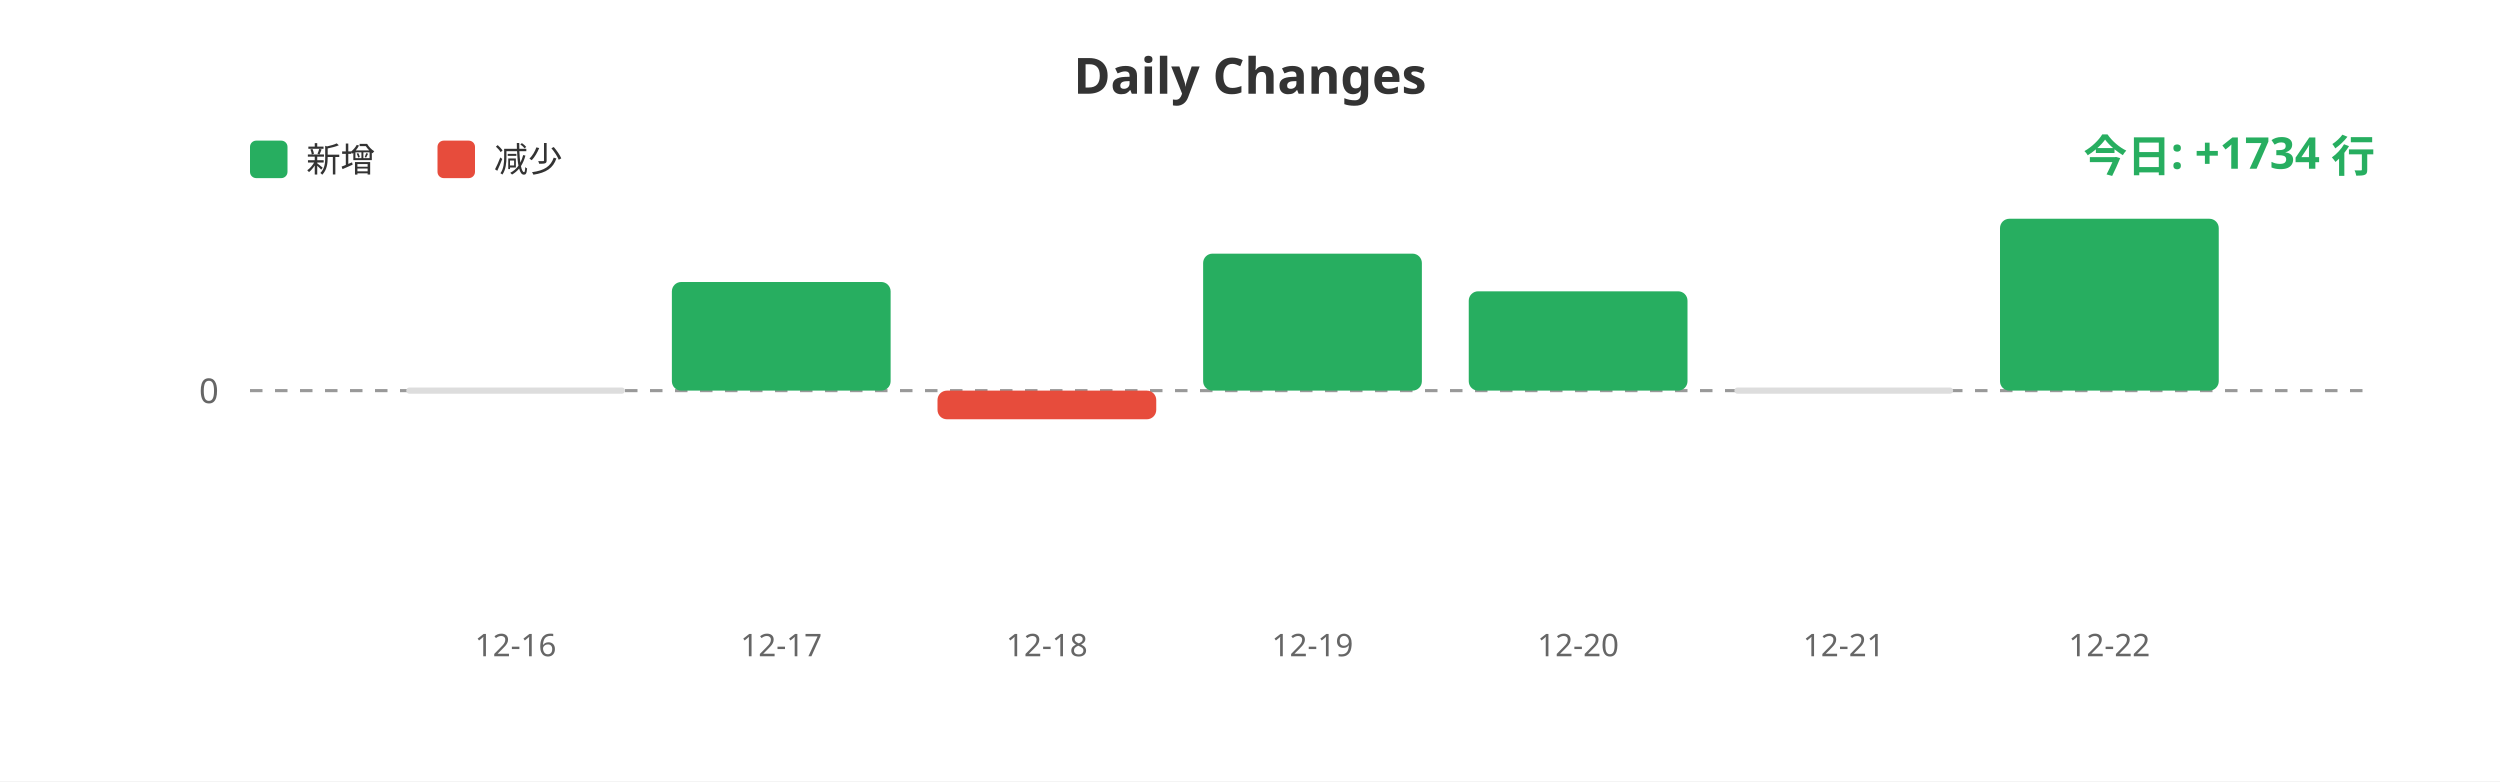
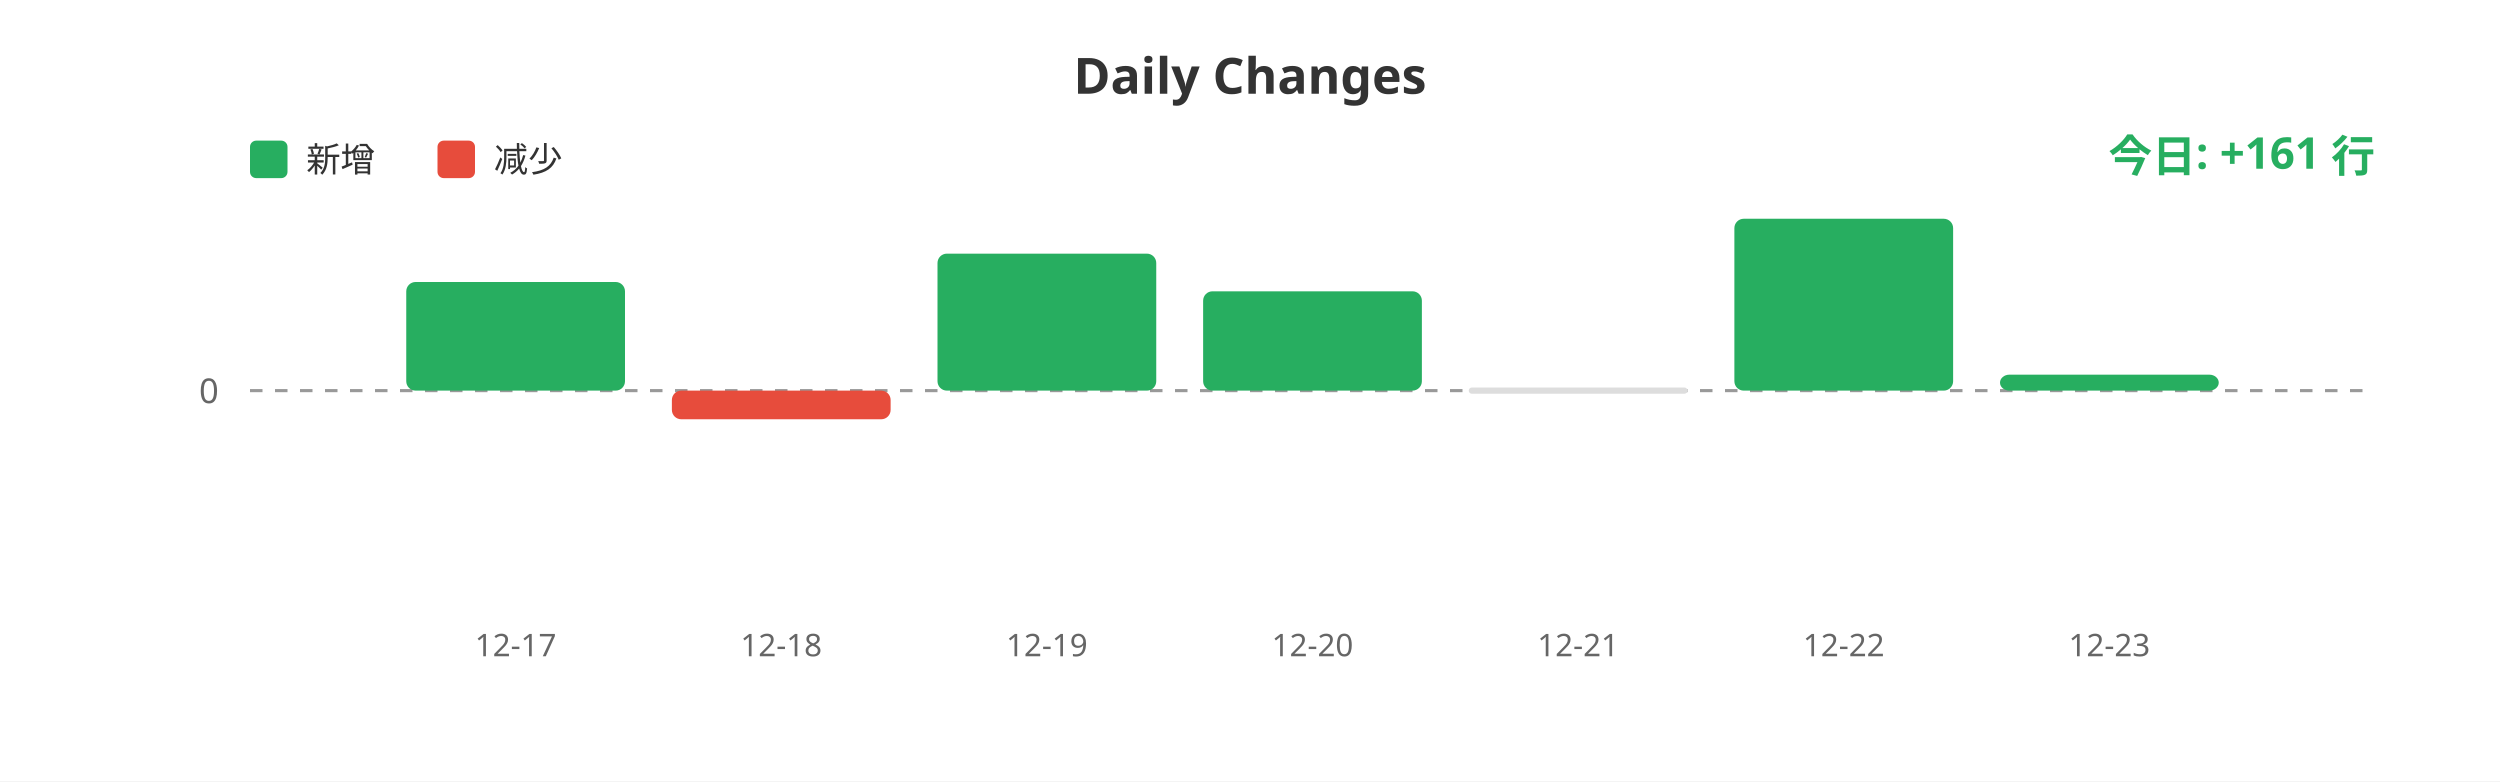
<svg xmlns="http://www.w3.org/2000/svg" width="800" height="250">
  <rect width="100%" height="100%" fill="#ffffff" />
  <text x="400" y="30" fill="#333" font-size="16" font-weight="bold" text-anchor="middle" font-family="sans-serif">Daily Changes</text>
  <rect x="80" y="45" width="12" height="12" fill="#27ae60" rx="2" />
  <text x="98" y="55" fill="#333" font-size="11" font-family="sans-serif">新增</text>
  <rect x="140" y="45" width="12" height="12" fill="#e74c3c" rx="2" />
  <text x="158" y="55" fill="#333" font-size="11" font-family="sans-serif">减少</text>
  <line x1="80" y1="125" x2="760" y2="125" stroke="#999" stroke-width="1" stroke-dasharray="4" />
  <text x="70" y="129" fill="#666" font-size="11" text-anchor="end" font-family="sans-serif">0</text>
-   <rect x="130.0" y="124" width="70" height="2" fill="#ddd" rx="1" />
-   <rect x="215.0" y="90.236" width="70" height="34.764" fill="#27ae60" rx="3" />
-   <rect x="300.0" y="125" width="70" height="9.167" fill="#e74c3c" rx="3" />
-   <rect x="385.0" y="81.165" width="70" height="43.835" fill="#27ae60" rx="3" />
-   <rect x="470.0" y="93.218" width="70" height="31.782" fill="#27ae60" rx="3" />
-   <rect x="555.0" y="124" width="70" height="2" fill="#ddd" rx="1" />
-   <rect x="640.0" y="70.0" width="70" height="55.0" fill="#27ae60" rx="3" />
-   <text x="165.0" y="210" fill="#666" font-size="10" text-anchor="middle" font-family="sans-serif">12-16</text>
-   <text x="250.0" y="210" fill="#666" font-size="10" text-anchor="middle" font-family="sans-serif">12-17</text>
-   <text x="335.0" y="210" fill="#666" font-size="10" text-anchor="middle" font-family="sans-serif">12-18</text>
-   <text x="420.0" y="210" fill="#666" font-size="10" text-anchor="middle" font-family="sans-serif">12-19</text>
-   <text x="505.0" y="210" fill="#666" font-size="10" text-anchor="middle" font-family="sans-serif">12-20</text>
-   <text x="590.0" y="210" fill="#666" font-size="10" text-anchor="middle" font-family="sans-serif">12-21</text>
-   <text x="675.0" y="210" fill="#666" font-size="10" text-anchor="middle" font-family="sans-serif">12-22</text>
-   <text x="760" y="55" fill="#27ae60" font-size="14" font-weight="bold" text-anchor="end" font-family="sans-serif">今日: +1734 行</text>
+   <rect x="130.0" y="90.236" width="70" height="34.764" fill="#27ae60" rx="3" />
+   <rect x="215.0" y="125" width="70" height="9.167" fill="#e74c3c" rx="3" />
+   <rect x="300.0" y="81.165" width="70" height="43.835" fill="#27ae60" rx="3" />
+   <rect x="385.0" y="93.218" width="70" height="31.782" fill="#27ae60" rx="3" />
+   <rect x="470.0" y="124" width="70" height="2" fill="#ddd" rx="1" />
+   <rect x="555.0" y="70.0" width="70" height="55.0" fill="#27ae60" rx="3" />
+   <rect x="640.0" y="119.893" width="70" height="5.107" fill="#27ae60" rx="3" />
+   <text x="165.0" y="210" fill="#666" font-size="10" text-anchor="middle" font-family="sans-serif">12-17</text>
+   <text x="250.0" y="210" fill="#666" font-size="10" text-anchor="middle" font-family="sans-serif">12-18</text>
+   <text x="335.0" y="210" fill="#666" font-size="10" text-anchor="middle" font-family="sans-serif">12-19</text>
+   <text x="420.0" y="210" fill="#666" font-size="10" text-anchor="middle" font-family="sans-serif">12-20</text>
+   <text x="505.0" y="210" fill="#666" font-size="10" text-anchor="middle" font-family="sans-serif">12-21</text>
+   <text x="590.0" y="210" fill="#666" font-size="10" text-anchor="middle" font-family="sans-serif">12-22</text>
+   <text x="675.0" y="210" fill="#666" font-size="10" text-anchor="middle" font-family="sans-serif">12-23</text>
+   <text x="760" y="55" fill="#27ae60" font-size="14" font-weight="bold" text-anchor="end" font-family="sans-serif">今日: +161 行</text>
</svg>
